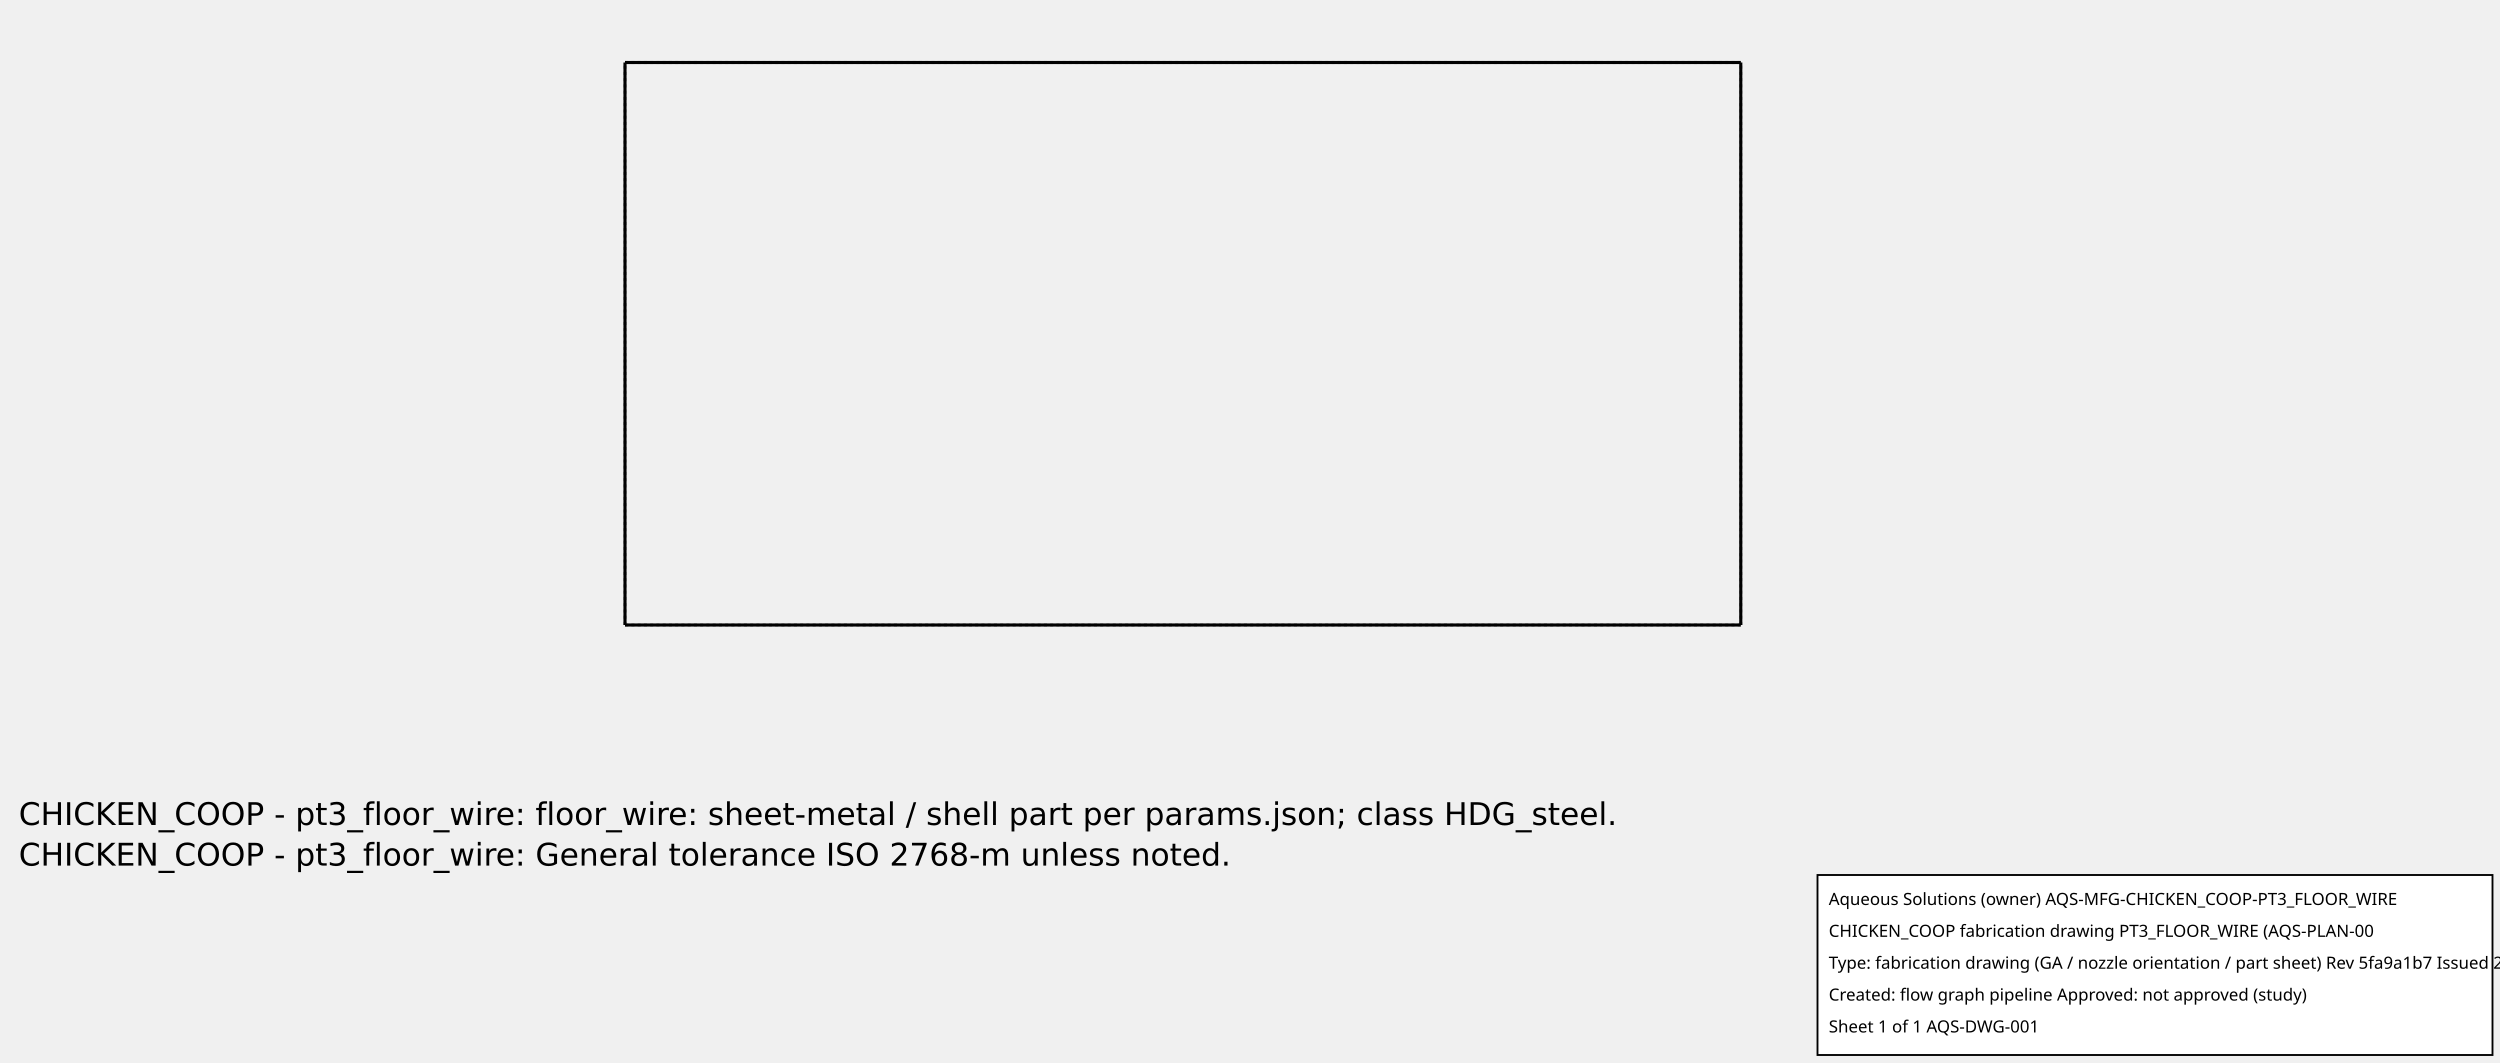
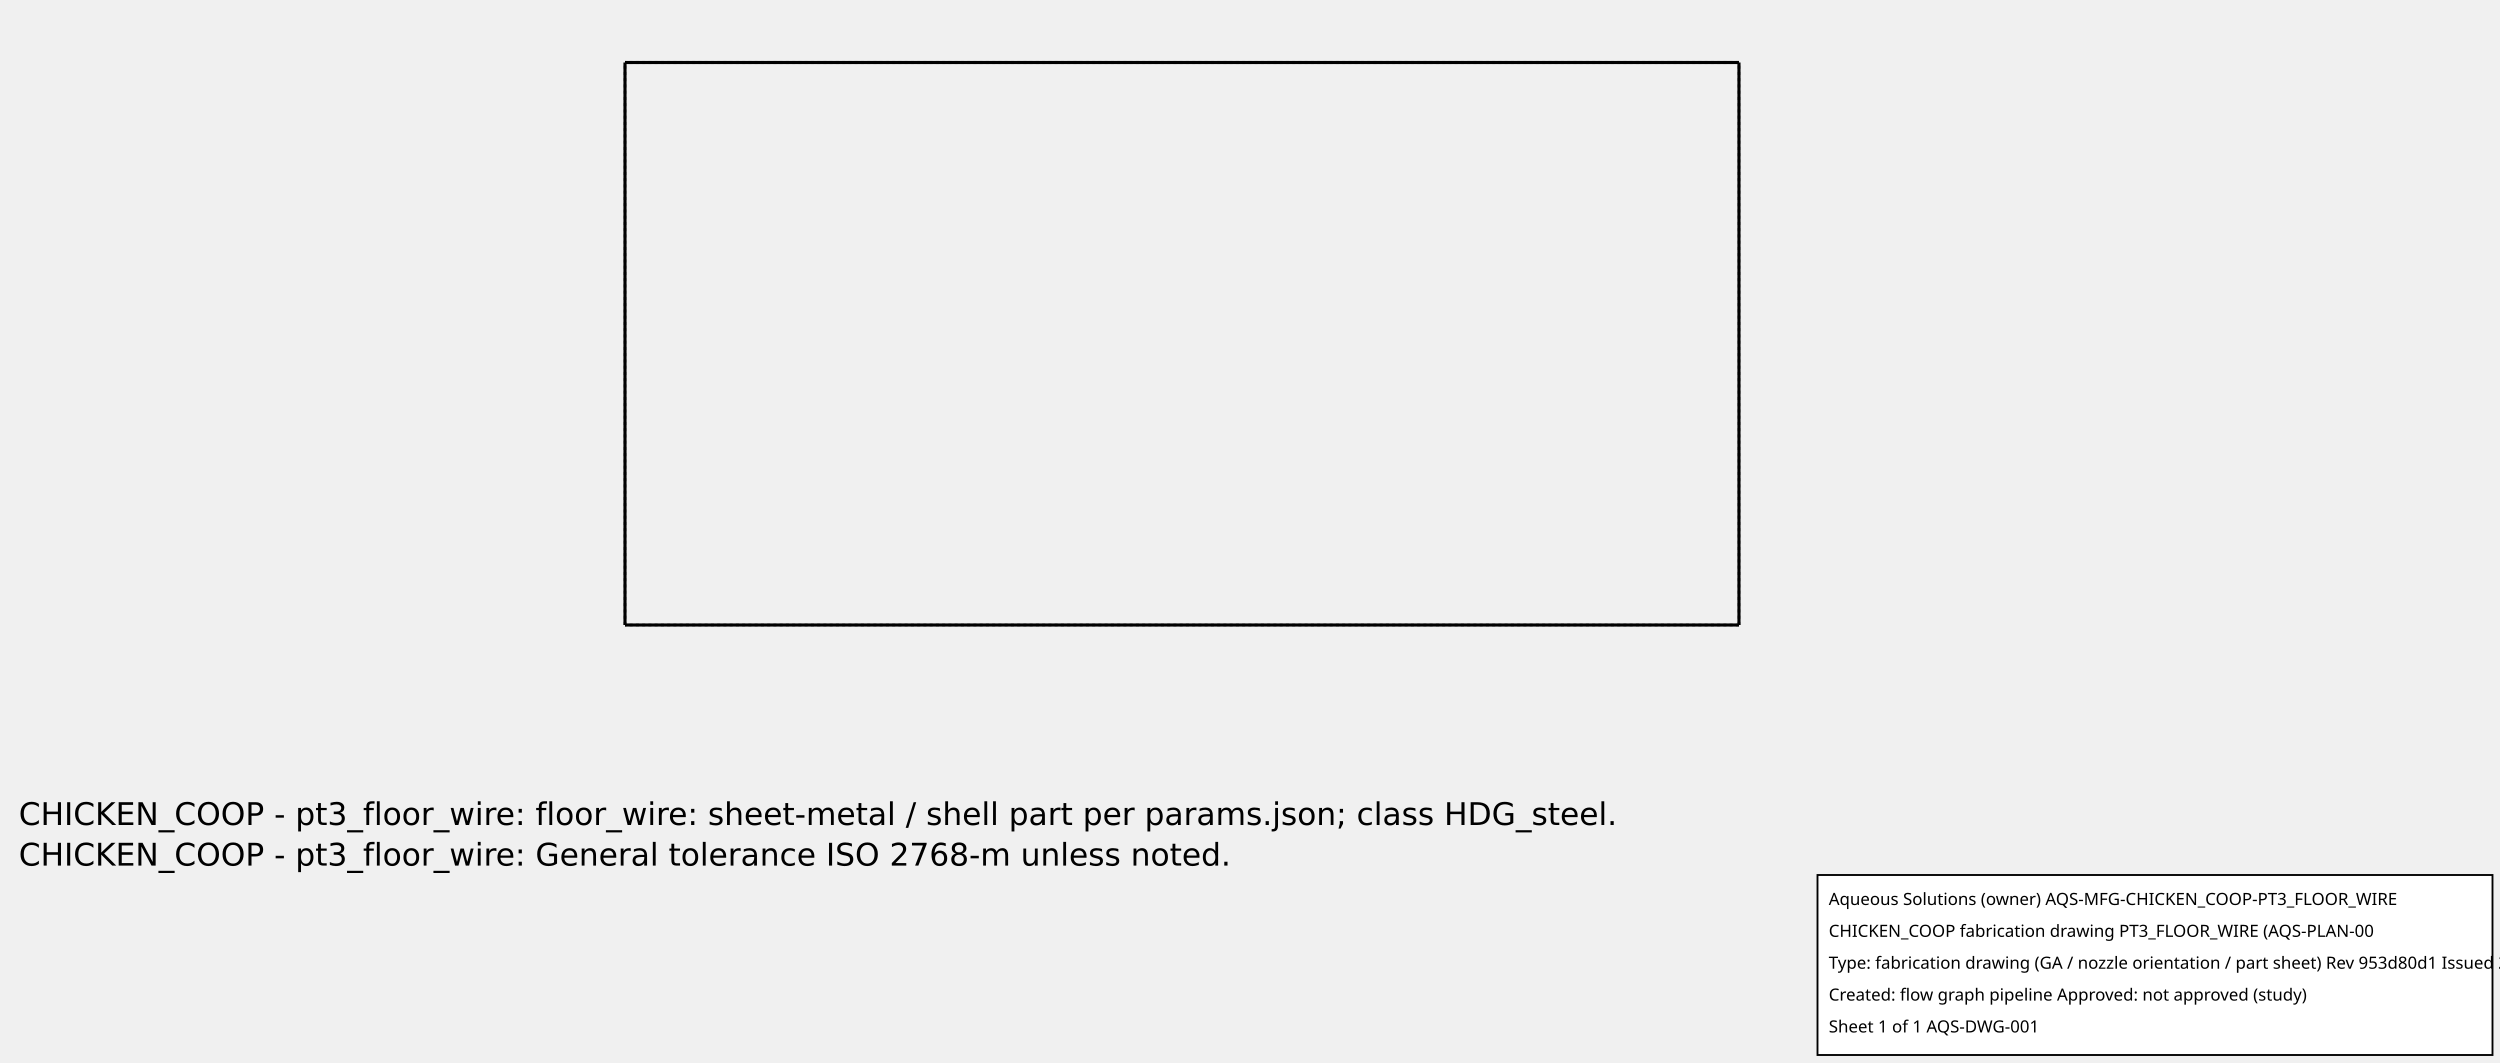
<svg xmlns="http://www.w3.org/2000/svg" width="800.0" height="340.0">
-   <g transform="scale(0.147541, -0.147541)   translate(3815.556,-1395.556)" stroke-width="6.778" fill="none">
-     <g stroke="rgb(160,160,160)" fill="none" stroke-dasharray="6.778,6.778">
-       <path d="M-40.0,40.0 L-40.0,1260.0 " />
-       <path d="M-2460.0,40.0 L-2460.0,1260.0 " />
-       <path d="M-40.0,40.0 L-2460.0,40.0 " />
-       <path d="M-40.0,1260.0 L-2460.0,1260.0 " />
+   <g transform="scale(0.1470588, -0.1470588)   translate(3822.0,-1398.0)" stroke-width="6.8" fill="none">
+     <g stroke="rgb(160,160,160)" fill="none" stroke-dasharray="6.8,6.8">
+       <path d="M-38.0,38.0 L-38.0,1262.0 " />
+       <path d="M-2462.0,38.0 L-2462.0,1262.0 " />
+       <path d="M-38.0,38.0 L-2462.0,38.0 " />
+       <path d="M-38.0,1262.0 L-2462.0,1262.0 " />
    </g>
    <g stroke="rgb(0,0,0)" fill="none">
-       <path d="M-40.0,40.0 L-40.0,1260.0 " />
-       <path d="M-2460.0,40.0 L-2460.0,1260.0 " />
-       <path d="M-40.0,40.0 L-2460.0,40.0 " />
-       <path d="M-40.0,1260.0 L-2460.0,1260.0 " />
+       <path d="M-38.0,38.0 L-38.0,1262.0 " />
+       <path d="M-2462.0,38.0 L-2462.0,1262.0 " />
+       <path d="M-38.0,38.0 L-2462.0,38.0 " />
+       <path d="M-38.0,1262.0 L-2462.0,1262.0 " />
    </g>
  </g>
  <g id="aqs-fab-notes" transform="translate(0,240.0)" font-family="DejaVu Sans,sans-serif" font-size="10" fill="#000">
    <text x="6" y="24">CHICKEN_COOP - pt3_floor_wire: floor_wire: sheet-metal / shell part per params.json; class HDG_steel.</text>
    <text x="6" y="37">CHICKEN_COOP - pt3_floor_wire: General tolerance ISO 2768-m unless noted.</text>
  </g>
  <g id="aqs-title-block">
    <rect x="581.6" y="280.0" width="216.0" height="57.6" fill="white" stroke="black" stroke-width="0.60" />
    <text x="585.2" y="289.6" font-family="sans-serif" font-size="5.4">Aqueous Solutions (owner)   AQS-MFG-CHICKEN_COOP-PT3_FLOOR_WIRE</text>
    <text x="585.2" y="299.8" font-family="sans-serif" font-size="5.4">CHICKEN_COOP fabrication drawing PT3_FLOOR_WIRE (AQS-PLAN-00</text>
-     <text x="585.2" y="310.0" font-family="sans-serif" font-size="5.4">Type: fabrication drawing (GA / nozzle orientation / part sheet)   Rev 5fa9a1b7   Issued 2026-10-15</text>
+     <text x="585.2" y="310.0" font-family="sans-serif" font-size="5.4">Type: fabrication drawing (GA / nozzle orientation / part sheet)   Rev 953d80d1   Issued 2026-10-15</text>
    <text x="585.2" y="320.2" font-family="sans-serif" font-size="5.4">Created: flow graph pipeline   Approved: not approved (study)</text>
    <text x="585.2" y="330.4" font-family="sans-serif" font-size="5.4">Sheet 1 of 1   AQS-DWG-001</text>
  </g>
</svg>
